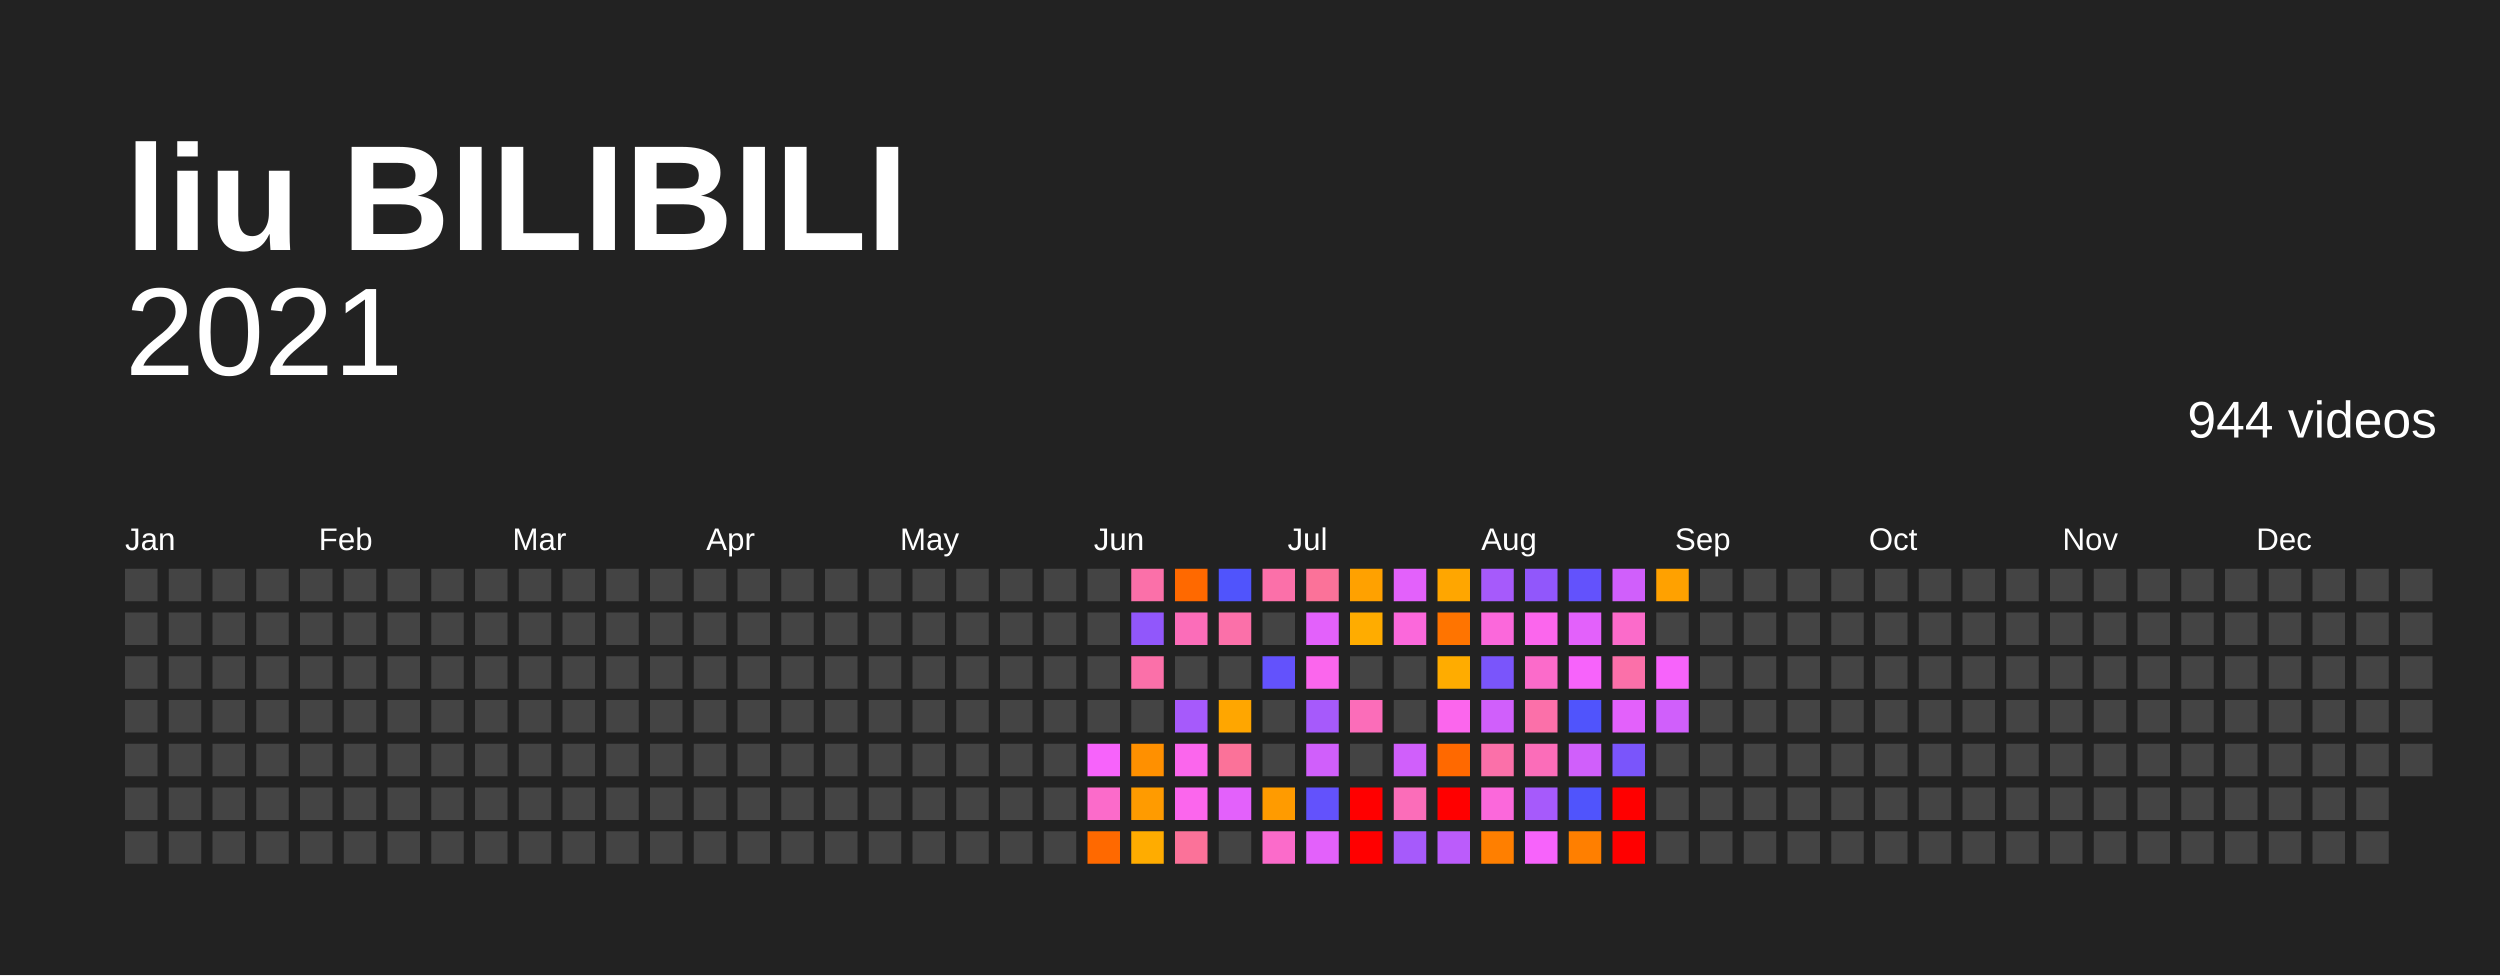
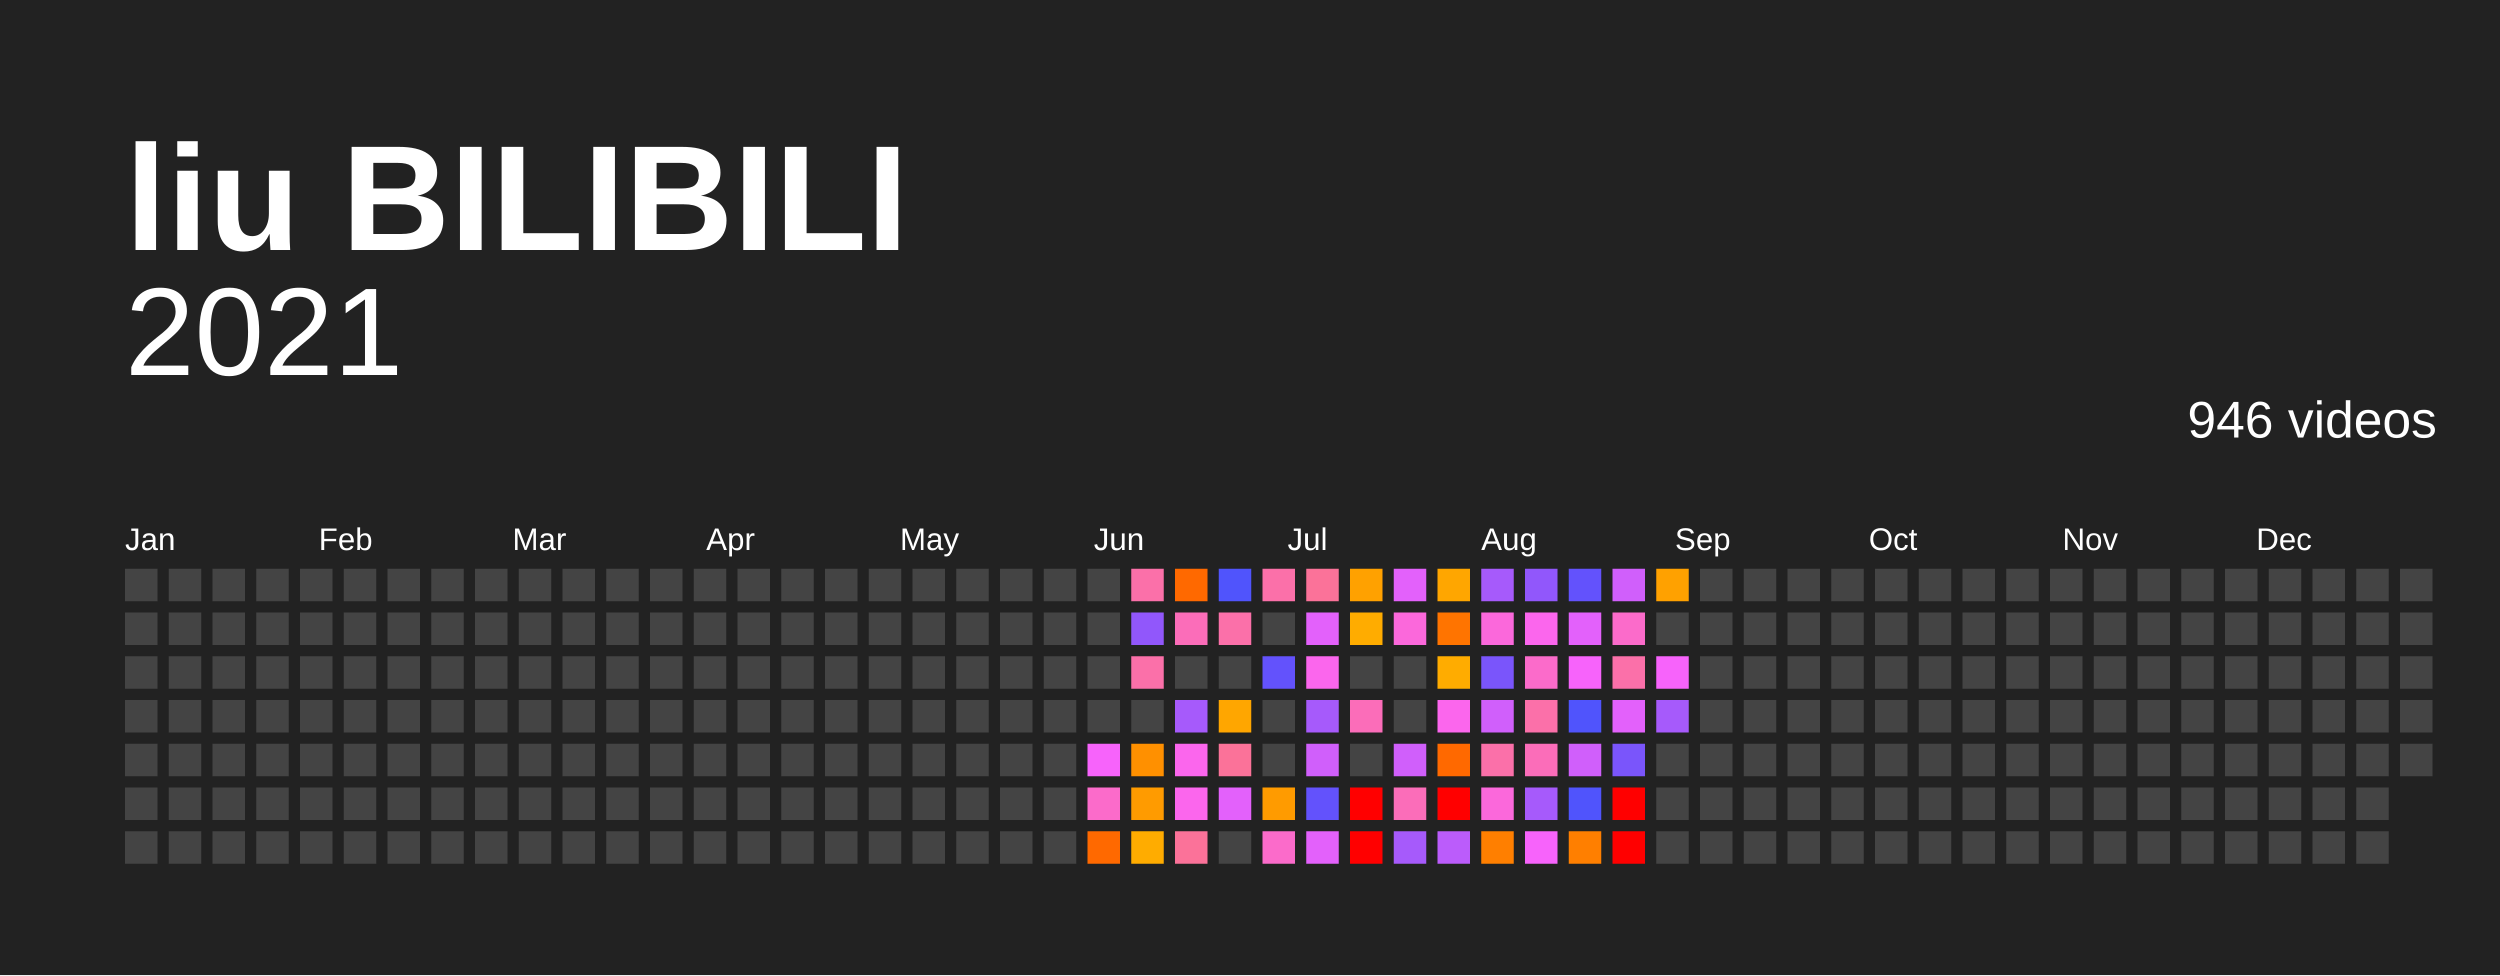
<svg xmlns="http://www.w3.org/2000/svg" baseProfile="full" height="78mm" version="1.1" viewBox="0,0,200,78" width="200mm">
  <defs />
  <rect fill="#222222" height="78" width="200" x="0" y="0" />
  <text fill="#FFFFFF" style="font-size:12px; font-family:Arial; font-weight:bold;" x="10" y="20">liu BILIBILI</text>
  <text alignment-baseline="hanging" fill="#FFFFFF" style="font-size:10.0px; font-family:Arial;" x="10" y="30">2021</text>
-   <text alignment-baseline="hanging" fill="#FFFFFF" style="font-size:4.125px; font-family:Arial;" x="175" y="35">944 videos</text>
+   <text alignment-baseline="hanging" fill="#FFFFFF" style="font-size:4.125px; font-family:Arial;" x="175" y="35">946 videos</text>
  <text fill="#FFFFFF" style="font-size:2.5px; font-family:Arial" x="10.0" y="44">Jan</text>
  <text fill="#FFFFFF" style="font-size:2.5px; font-family:Arial" x="25.5" y="44">Feb</text>
  <text fill="#FFFFFF" style="font-size:2.5px; font-family:Arial" x="41.0" y="44">Mar</text>
  <text fill="#FFFFFF" style="font-size:2.5px; font-family:Arial" x="56.5" y="44">Apr</text>
  <text fill="#FFFFFF" style="font-size:2.5px; font-family:Arial" x="72.0" y="44">May</text>
  <text fill="#FFFFFF" style="font-size:2.5px; font-family:Arial" x="87.5" y="44">Jun</text>
  <text fill="#FFFFFF" style="font-size:2.5px; font-family:Arial" x="103.0" y="44">Jul</text>
  <text fill="#FFFFFF" style="font-size:2.5px; font-family:Arial" x="118.5" y="44">Aug</text>
  <text fill="#FFFFFF" style="font-size:2.5px; font-family:Arial" x="134.0" y="44">Sep</text>
  <text fill="#FFFFFF" style="font-size:2.5px; font-family:Arial" x="149.5" y="44">Oct</text>
  <text fill="#FFFFFF" style="font-size:2.5px; font-family:Arial" x="165.0" y="44">Nov</text>
  <text fill="#FFFFFF" style="font-size:2.5px; font-family:Arial" x="180.5" y="44">Dec</text>
  <rect fill="#444444" height="2.6" width="2.6" x="10.0" y="45.5" />
  <rect fill="#444444" height="2.6" width="2.6" x="10.0" y="49.0" />
  <rect fill="#444444" height="2.6" width="2.6" x="10.0" y="52.5" />
  <rect fill="#444444" height="2.6" width="2.6" x="10.0" y="56.0" />
  <rect fill="#444444" height="2.6" width="2.6" x="10.0" y="59.5" />
  <rect fill="#444444" height="2.6" width="2.6" x="10.0" y="63.0" />
  <rect fill="#444444" height="2.6" width="2.6" x="10.0" y="66.5" />
  <rect fill="#444444" height="2.6" width="2.6" x="13.5" y="45.5" />
  <rect fill="#444444" height="2.6" width="2.6" x="13.5" y="49.0" />
  <rect fill="#444444" height="2.6" width="2.6" x="13.5" y="52.5" />
  <rect fill="#444444" height="2.6" width="2.6" x="13.5" y="56.0" />
  <rect fill="#444444" height="2.6" width="2.6" x="13.5" y="59.5" />
  <rect fill="#444444" height="2.6" width="2.6" x="13.5" y="63.0" />
  <rect fill="#444444" height="2.6" width="2.6" x="13.5" y="66.5" />
  <rect fill="#444444" height="2.6" width="2.6" x="17.0" y="45.5" />
  <rect fill="#444444" height="2.6" width="2.6" x="17.0" y="49.0" />
  <rect fill="#444444" height="2.6" width="2.6" x="17.0" y="52.5" />
  <rect fill="#444444" height="2.6" width="2.6" x="17.0" y="56.0" />
  <rect fill="#444444" height="2.6" width="2.6" x="17.0" y="59.5" />
  <rect fill="#444444" height="2.6" width="2.6" x="17.0" y="63.0" />
  <rect fill="#444444" height="2.6" width="2.6" x="17.0" y="66.5" />
  <rect fill="#444444" height="2.6" width="2.6" x="20.5" y="45.5" />
  <rect fill="#444444" height="2.6" width="2.6" x="20.5" y="49.0" />
  <rect fill="#444444" height="2.6" width="2.6" x="20.5" y="52.5" />
  <rect fill="#444444" height="2.6" width="2.6" x="20.5" y="56.0" />
  <rect fill="#444444" height="2.6" width="2.6" x="20.5" y="59.5" />
  <rect fill="#444444" height="2.6" width="2.6" x="20.5" y="63.0" />
  <rect fill="#444444" height="2.6" width="2.6" x="20.5" y="66.5" />
  <rect fill="#444444" height="2.6" width="2.6" x="24.0" y="45.5" />
  <rect fill="#444444" height="2.6" width="2.6" x="24.0" y="49.0" />
  <rect fill="#444444" height="2.6" width="2.6" x="24.0" y="52.5" />
  <rect fill="#444444" height="2.6" width="2.6" x="24.0" y="56.0" />
  <rect fill="#444444" height="2.6" width="2.6" x="24.0" y="59.5" />
  <rect fill="#444444" height="2.6" width="2.6" x="24.0" y="63.0" />
  <rect fill="#444444" height="2.6" width="2.6" x="24.0" y="66.5" />
  <rect fill="#444444" height="2.6" width="2.6" x="27.5" y="45.5" />
  <rect fill="#444444" height="2.6" width="2.6" x="27.5" y="49.0" />
  <rect fill="#444444" height="2.6" width="2.6" x="27.5" y="52.5" />
  <rect fill="#444444" height="2.6" width="2.6" x="27.5" y="56.0" />
  <rect fill="#444444" height="2.6" width="2.6" x="27.5" y="59.5" />
  <rect fill="#444444" height="2.6" width="2.6" x="27.5" y="63.0" />
  <rect fill="#444444" height="2.6" width="2.6" x="27.5" y="66.5" />
  <rect fill="#444444" height="2.6" width="2.6" x="31.0" y="45.5" />
  <rect fill="#444444" height="2.6" width="2.6" x="31.0" y="49.0" />
  <rect fill="#444444" height="2.6" width="2.6" x="31.0" y="52.5" />
  <rect fill="#444444" height="2.6" width="2.6" x="31.0" y="56.0" />
  <rect fill="#444444" height="2.6" width="2.6" x="31.0" y="59.5" />
  <rect fill="#444444" height="2.6" width="2.6" x="31.0" y="63.0" />
  <rect fill="#444444" height="2.6" width="2.6" x="31.0" y="66.5" />
  <rect fill="#444444" height="2.6" width="2.6" x="34.5" y="45.5" />
  <rect fill="#444444" height="2.6" width="2.6" x="34.5" y="49.0" />
  <rect fill="#444444" height="2.6" width="2.6" x="34.5" y="52.5" />
  <rect fill="#444444" height="2.6" width="2.6" x="34.5" y="56.0" />
  <rect fill="#444444" height="2.6" width="2.6" x="34.5" y="59.5" />
  <rect fill="#444444" height="2.6" width="2.6" x="34.5" y="63.0" />
  <rect fill="#444444" height="2.6" width="2.6" x="34.5" y="66.5" />
  <rect fill="#444444" height="2.6" width="2.6" x="38.0" y="45.5" />
  <rect fill="#444444" height="2.6" width="2.6" x="38.0" y="49.0" />
  <rect fill="#444444" height="2.6" width="2.6" x="38.0" y="52.5" />
  <rect fill="#444444" height="2.6" width="2.6" x="38.0" y="56.0" />
  <rect fill="#444444" height="2.6" width="2.6" x="38.0" y="59.5" />
  <rect fill="#444444" height="2.6" width="2.6" x="38.0" y="63.0" />
  <rect fill="#444444" height="2.6" width="2.6" x="38.0" y="66.5" />
  <rect fill="#444444" height="2.6" width="2.6" x="41.5" y="45.5" />
  <rect fill="#444444" height="2.6" width="2.6" x="41.5" y="49.0" />
  <rect fill="#444444" height="2.6" width="2.6" x="41.5" y="52.5" />
  <rect fill="#444444" height="2.6" width="2.6" x="41.5" y="56.0" />
  <rect fill="#444444" height="2.6" width="2.6" x="41.5" y="59.5" />
  <rect fill="#444444" height="2.6" width="2.6" x="41.5" y="63.0" />
  <rect fill="#444444" height="2.6" width="2.6" x="41.5" y="66.5" />
  <rect fill="#444444" height="2.6" width="2.6" x="45.0" y="45.5" />
  <rect fill="#444444" height="2.6" width="2.6" x="45.0" y="49.0" />
  <rect fill="#444444" height="2.6" width="2.6" x="45.0" y="52.5" />
  <rect fill="#444444" height="2.6" width="2.6" x="45.0" y="56.0" />
  <rect fill="#444444" height="2.6" width="2.6" x="45.0" y="59.5" />
  <rect fill="#444444" height="2.6" width="2.6" x="45.0" y="63.0" />
  <rect fill="#444444" height="2.6" width="2.6" x="45.0" y="66.5" />
  <rect fill="#444444" height="2.6" width="2.6" x="48.5" y="45.5" />
  <rect fill="#444444" height="2.6" width="2.6" x="48.5" y="49.0" />
  <rect fill="#444444" height="2.6" width="2.6" x="48.5" y="52.5" />
  <rect fill="#444444" height="2.6" width="2.6" x="48.5" y="56.0" />
  <rect fill="#444444" height="2.6" width="2.6" x="48.5" y="59.5" />
  <rect fill="#444444" height="2.6" width="2.6" x="48.5" y="63.0" />
  <rect fill="#444444" height="2.6" width="2.6" x="48.5" y="66.5" />
  <rect fill="#444444" height="2.6" width="2.6" x="52.0" y="45.5" />
  <rect fill="#444444" height="2.6" width="2.6" x="52.0" y="49.0" />
  <rect fill="#444444" height="2.6" width="2.6" x="52.0" y="52.5" />
  <rect fill="#444444" height="2.6" width="2.6" x="52.0" y="56.0" />
  <rect fill="#444444" height="2.6" width="2.6" x="52.0" y="59.5" />
  <rect fill="#444444" height="2.6" width="2.6" x="52.0" y="63.0" />
  <rect fill="#444444" height="2.6" width="2.6" x="52.0" y="66.5" />
  <rect fill="#444444" height="2.6" width="2.6" x="55.5" y="45.5" />
  <rect fill="#444444" height="2.6" width="2.6" x="55.5" y="49.0" />
  <rect fill="#444444" height="2.6" width="2.6" x="55.5" y="52.5" />
  <rect fill="#444444" height="2.6" width="2.6" x="55.5" y="56.0" />
  <rect fill="#444444" height="2.6" width="2.6" x="55.5" y="59.5" />
  <rect fill="#444444" height="2.6" width="2.6" x="55.5" y="63.0" />
  <rect fill="#444444" height="2.6" width="2.6" x="55.5" y="66.5" />
  <rect fill="#444444" height="2.6" width="2.6" x="59.0" y="45.5" />
  <rect fill="#444444" height="2.6" width="2.6" x="59.0" y="49.0" />
  <rect fill="#444444" height="2.6" width="2.6" x="59.0" y="52.5" />
  <rect fill="#444444" height="2.6" width="2.6" x="59.0" y="56.0" />
  <rect fill="#444444" height="2.6" width="2.6" x="59.0" y="59.5" />
  <rect fill="#444444" height="2.6" width="2.6" x="59.0" y="63.0" />
  <rect fill="#444444" height="2.6" width="2.6" x="59.0" y="66.5" />
  <rect fill="#444444" height="2.6" width="2.6" x="62.5" y="45.5" />
  <rect fill="#444444" height="2.6" width="2.6" x="62.5" y="49.0" />
  <rect fill="#444444" height="2.6" width="2.6" x="62.5" y="52.5" />
  <rect fill="#444444" height="2.6" width="2.6" x="62.5" y="56.0" />
  <rect fill="#444444" height="2.6" width="2.6" x="62.5" y="59.5" />
  <rect fill="#444444" height="2.6" width="2.6" x="62.5" y="63.0" />
  <rect fill="#444444" height="2.6" width="2.6" x="62.5" y="66.5" />
  <rect fill="#444444" height="2.6" width="2.6" x="66.0" y="45.5" />
  <rect fill="#444444" height="2.6" width="2.6" x="66.0" y="49.0" />
  <rect fill="#444444" height="2.6" width="2.6" x="66.0" y="52.5" />
  <rect fill="#444444" height="2.6" width="2.6" x="66.0" y="56.0" />
  <rect fill="#444444" height="2.6" width="2.6" x="66.0" y="59.5" />
  <rect fill="#444444" height="2.6" width="2.6" x="66.0" y="63.0" />
  <rect fill="#444444" height="2.6" width="2.6" x="66.0" y="66.5" />
  <rect fill="#444444" height="2.6" width="2.6" x="69.5" y="45.5" />
  <rect fill="#444444" height="2.6" width="2.6" x="69.5" y="49.0" />
  <rect fill="#444444" height="2.6" width="2.6" x="69.5" y="52.5" />
  <rect fill="#444444" height="2.6" width="2.6" x="69.5" y="56.0" />
  <rect fill="#444444" height="2.6" width="2.6" x="69.5" y="59.5" />
  <rect fill="#444444" height="2.6" width="2.6" x="69.5" y="63.0" />
  <rect fill="#444444" height="2.6" width="2.6" x="69.5" y="66.5" />
  <rect fill="#444444" height="2.6" width="2.6" x="73.0" y="45.5" />
  <rect fill="#444444" height="2.6" width="2.6" x="73.0" y="49.0" />
  <rect fill="#444444" height="2.6" width="2.6" x="73.0" y="52.5" />
  <rect fill="#444444" height="2.6" width="2.6" x="73.0" y="56.0" />
  <rect fill="#444444" height="2.6" width="2.6" x="73.0" y="59.5" />
  <rect fill="#444444" height="2.6" width="2.6" x="73.0" y="63.0" />
  <rect fill="#444444" height="2.6" width="2.6" x="73.0" y="66.5" />
  <rect fill="#444444" height="2.6" width="2.6" x="76.5" y="45.5" />
  <rect fill="#444444" height="2.6" width="2.6" x="76.5" y="49.0" />
  <rect fill="#444444" height="2.6" width="2.6" x="76.5" y="52.5" />
  <rect fill="#444444" height="2.6" width="2.6" x="76.5" y="56.0" />
  <rect fill="#444444" height="2.6" width="2.6" x="76.5" y="59.5" />
  <rect fill="#444444" height="2.6" width="2.6" x="76.5" y="63.0" />
  <rect fill="#444444" height="2.6" width="2.6" x="76.5" y="66.5" />
  <rect fill="#444444" height="2.6" width="2.6" x="80.0" y="45.5" />
  <rect fill="#444444" height="2.6" width="2.6" x="80.0" y="49.0" />
  <rect fill="#444444" height="2.6" width="2.6" x="80.0" y="52.5" />
  <rect fill="#444444" height="2.6" width="2.6" x="80.0" y="56.0" />
  <rect fill="#444444" height="2.6" width="2.6" x="80.0" y="59.5" />
  <rect fill="#444444" height="2.6" width="2.6" x="80.0" y="63.0" />
  <rect fill="#444444" height="2.6" width="2.6" x="80.0" y="66.5" />
  <rect fill="#444444" height="2.6" width="2.6" x="83.5" y="45.5" />
  <rect fill="#444444" height="2.6" width="2.6" x="83.5" y="49.0" />
  <rect fill="#444444" height="2.6" width="2.6" x="83.5" y="52.5" />
  <rect fill="#444444" height="2.6" width="2.6" x="83.5" y="56.0" />
  <rect fill="#444444" height="2.6" width="2.6" x="83.5" y="59.5" />
  <rect fill="#444444" height="2.6" width="2.6" x="83.5" y="63.0" />
  <rect fill="#444444" height="2.6" width="2.6" x="83.5" y="66.5" />
  <rect fill="#444444" height="2.6" width="2.6" x="87.0" y="45.5" />
  <rect fill="#444444" height="2.6" width="2.6" x="87.0" y="49.0" />
  <rect fill="#444444" height="2.6" width="2.6" x="87.0" y="52.5" />
  <rect fill="#444444" height="2.6" width="2.6" x="87.0" y="56.0" />
  <rect fill="#f763fb" height="2.6" width="2.6" x="87.0" y="59.5" />
  <rect fill="#fb6bca" height="2.6" width="2.6" x="87.0" y="63.0" />
  <rect fill="#ff6900" height="2.6" width="2.6" x="87.0" y="66.5" />
  <rect fill="#fb70a9" height="2.6" width="2.6" x="90.5" y="45.5" />
  <rect fill="#9157fb" height="2.6" width="2.6" x="90.5" y="49.0" />
  <rect fill="#fb70a9" height="2.6" width="2.6" x="90.5" y="52.5" />
  <rect fill="#444444" height="2.6" width="2.6" x="90.5" y="56.0" />
  <rect fill="#ff9000" height="2.6" width="2.6" x="90.5" y="59.5" />
  <rect fill="#ff9b00" height="2.6" width="2.6" x="90.5" y="63.0" />
  <rect fill="#ffac00" height="2.6" width="2.6" x="90.5" y="66.5" />
  <rect fill="#ff6900" height="2.6" width="2.6" x="94.0" y="45.5" />
  <rect fill="#fb6db9" height="2.6" width="2.6" x="94.0" y="49.0" />
  <rect fill="#444444" height="2.6" width="2.6" x="94.0" y="52.5" />
  <rect fill="#a65afb" height="2.6" width="2.6" x="94.0" y="56.0" />
  <rect fill="#fb66ed" height="2.6" width="2.6" x="94.0" y="59.5" />
  <rect fill="#fb66ed" height="2.6" width="2.6" x="94.0" y="63.0" />
  <rect fill="#fb7299" height="2.6" width="2.6" x="94.0" y="66.5" />
  <rect fill="#5054fc" height="2.6" width="2.6" x="97.5" y="45.5" />
  <rect fill="#fb70a9" height="2.6" width="2.6" x="97.5" y="49.0" />
  <rect fill="#444444" height="2.6" width="2.6" x="97.5" y="52.5" />
  <rect fill="#ffa600" height="2.6" width="2.6" x="97.5" y="56.0" />
  <rect fill="#fb7299" height="2.6" width="2.6" x="97.5" y="59.5" />
  <rect fill="#e361fb" height="2.6" width="2.6" x="97.5" y="63.0" />
  <rect fill="#444444" height="2.6" width="2.6" x="97.5" y="66.5" />
  <rect fill="#fb70a9" height="2.6" width="2.6" x="101.0" y="45.5" />
  <rect fill="#444444" height="2.6" width="2.6" x="101.0" y="49.0" />
  <rect fill="#6352fc" height="2.6" width="2.6" x="101.0" y="52.5" />
  <rect fill="#444444" height="2.6" width="2.6" x="101.0" y="56.0" />
  <rect fill="#444444" height="2.6" width="2.6" x="101.0" y="59.5" />
  <rect fill="#ff9b00" height="2.6" width="2.6" x="101.0" y="63.0" />
  <rect fill="#fb6bca" height="2.6" width="2.6" x="101.0" y="66.5" />
  <rect fill="#fb7299" height="2.6" width="2.6" x="104.5" y="45.5" />
  <rect fill="#e361fb" height="2.6" width="2.6" x="104.5" y="49.0" />
  <rect fill="#fb66ed" height="2.6" width="2.6" x="104.5" y="52.5" />
  <rect fill="#a65afb" height="2.6" width="2.6" x="104.5" y="56.0" />
  <rect fill="#d05ffb" height="2.6" width="2.6" x="104.5" y="59.5" />
  <rect fill="#6352fc" height="2.6" width="2.6" x="104.5" y="63.0" />
  <rect fill="#e361fb" height="2.6" width="2.6" x="104.5" y="66.5" />
  <rect fill="#ffa100" height="2.6" width="2.6" x="108.0" y="45.5" />
  <rect fill="#ffac00" height="2.6" width="2.6" x="108.0" y="49.0" />
  <rect fill="#444444" height="2.6" width="2.6" x="108.0" y="52.5" />
  <rect fill="#fb6db9" height="2.6" width="2.6" x="108.0" y="56.0" />
  <rect fill="#444444" height="2.6" width="2.6" x="108.0" y="59.5" />
  <rect fill="red" height="2.6" width="2.6" x="108.0" y="63.0" />
  <rect fill="red" height="2.6" width="2.6" x="108.0" y="66.5" />
  <rect fill="#e361fb" height="2.6" width="2.6" x="111.5" y="45.5" />
  <rect fill="#fb68db" height="2.6" width="2.6" x="111.5" y="49.0" />
  <rect fill="#444444" height="2.6" width="2.6" x="111.5" y="52.5" />
  <rect fill="#444444" height="2.6" width="2.6" x="111.5" y="56.0" />
  <rect fill="#d05ffb" height="2.6" width="2.6" x="111.5" y="59.5" />
  <rect fill="#fb6db9" height="2.6" width="2.6" x="111.5" y="63.0" />
  <rect fill="#a65afb" height="2.6" width="2.6" x="111.5" y="66.5" />
  <rect fill="#ffa600" height="2.6" width="2.6" x="115.0" y="45.5" />
  <rect fill="#ff7400" height="2.6" width="2.6" x="115.0" y="49.0" />
  <rect fill="#ffac00" height="2.6" width="2.6" x="115.0" y="52.5" />
  <rect fill="#fb66ed" height="2.6" width="2.6" x="115.0" y="56.0" />
  <rect fill="#ff6900" height="2.6" width="2.6" x="115.0" y="59.5" />
  <rect fill="red" height="2.6" width="2.6" x="115.0" y="63.0" />
  <rect fill="#bb5cfb" height="2.6" width="2.6" x="115.0" y="66.5" />
  <rect fill="#a65afb" height="2.6" width="2.6" x="118.5" y="45.5" />
  <rect fill="#fb68db" height="2.6" width="2.6" x="118.5" y="49.0" />
  <rect fill="#7a55fb" height="2.6" width="2.6" x="118.5" y="52.5" />
  <rect fill="#d05ffb" height="2.6" width="2.6" x="118.5" y="56.0" />
  <rect fill="#fb70a9" height="2.6" width="2.6" x="118.5" y="59.5" />
  <rect fill="#fb68db" height="2.6" width="2.6" x="118.5" y="63.0" />
  <rect fill="#ff7f00" height="2.6" width="2.6" x="118.5" y="66.5" />
  <rect fill="#9157fb" height="2.6" width="2.6" x="122.0" y="45.5" />
  <rect fill="#fb66ed" height="2.6" width="2.6" x="122.0" y="49.0" />
  <rect fill="#fb6bca" height="2.6" width="2.6" x="122.0" y="52.5" />
  <rect fill="#fb70a9" height="2.6" width="2.6" x="122.0" y="56.0" />
  <rect fill="#fb6db9" height="2.6" width="2.6" x="122.0" y="59.5" />
  <rect fill="#a65afb" height="2.6" width="2.6" x="122.0" y="63.0" />
  <rect fill="#f763fb" height="2.6" width="2.6" x="122.0" y="66.5" />
  <rect fill="#6352fc" height="2.6" width="2.6" x="125.5" y="45.5" />
  <rect fill="#e361fb" height="2.6" width="2.6" x="125.5" y="49.0" />
  <rect fill="#f763fb" height="2.6" width="2.6" x="125.5" y="52.5" />
  <rect fill="#5054fc" height="2.6" width="2.6" x="125.5" y="56.0" />
  <rect fill="#d05ffb" height="2.6" width="2.6" x="125.5" y="59.5" />
  <rect fill="#5054fc" height="2.6" width="2.6" x="125.5" y="63.0" />
  <rect fill="#ff7f00" height="2.6" width="2.6" x="125.5" y="66.5" />
  <rect fill="#d05ffb" height="2.6" width="2.6" x="129.0" y="45.5" />
  <rect fill="#fb6bca" height="2.6" width="2.6" x="129.0" y="49.0" />
  <rect fill="#fb70a9" height="2.6" width="2.6" x="129.0" y="52.5" />
  <rect fill="#e361fb" height="2.6" width="2.6" x="129.0" y="56.0" />
  <rect fill="#7a55fb" height="2.6" width="2.6" x="129.0" y="59.5" />
  <rect fill="red" height="2.6" width="2.6" x="129.0" y="63.0" />
  <rect fill="red" height="2.6" width="2.6" x="129.0" y="66.5" />
  <rect fill="#ffa100" height="2.6" width="2.6" x="132.5" y="45.5" />
  <rect fill="#444444" height="2.6" width="2.6" x="132.5" y="49.0" />
  <rect fill="#f763fb" height="2.6" width="2.6" x="132.5" y="52.5" />
-   <rect fill="#d05ffb" height="2.6" width="2.6" x="132.5" y="56.0" />
+   <rect fill="#a65afb" height="2.6" width="2.6" x="132.5" y="56.0" />
  <rect fill="#444444" height="2.6" width="2.6" x="132.5" y="59.5" />
  <rect fill="#444444" height="2.6" width="2.6" x="132.5" y="63.0" />
  <rect fill="#444444" height="2.6" width="2.6" x="132.5" y="66.5" />
  <rect fill="#444444" height="2.6" width="2.6" x="136.0" y="45.5" />
  <rect fill="#444444" height="2.6" width="2.6" x="136.0" y="49.0" />
  <rect fill="#444444" height="2.6" width="2.6" x="136.0" y="52.5" />
  <rect fill="#444444" height="2.6" width="2.6" x="136.0" y="56.0" />
  <rect fill="#444444" height="2.6" width="2.6" x="136.0" y="59.5" />
  <rect fill="#444444" height="2.6" width="2.6" x="136.0" y="63.0" />
  <rect fill="#444444" height="2.6" width="2.6" x="136.0" y="66.5" />
  <rect fill="#444444" height="2.6" width="2.6" x="139.5" y="45.5" />
  <rect fill="#444444" height="2.6" width="2.6" x="139.5" y="49.0" />
  <rect fill="#444444" height="2.6" width="2.6" x="139.5" y="52.5" />
  <rect fill="#444444" height="2.6" width="2.6" x="139.5" y="56.0" />
  <rect fill="#444444" height="2.6" width="2.6" x="139.5" y="59.5" />
  <rect fill="#444444" height="2.6" width="2.6" x="139.5" y="63.0" />
  <rect fill="#444444" height="2.6" width="2.6" x="139.5" y="66.5" />
  <rect fill="#444444" height="2.6" width="2.6" x="143.0" y="45.5" />
  <rect fill="#444444" height="2.6" width="2.6" x="143.0" y="49.0" />
  <rect fill="#444444" height="2.6" width="2.6" x="143.0" y="52.5" />
  <rect fill="#444444" height="2.6" width="2.6" x="143.0" y="56.0" />
  <rect fill="#444444" height="2.6" width="2.6" x="143.0" y="59.5" />
  <rect fill="#444444" height="2.6" width="2.6" x="143.0" y="63.0" />
  <rect fill="#444444" height="2.6" width="2.6" x="143.0" y="66.5" />
  <rect fill="#444444" height="2.6" width="2.6" x="146.5" y="45.5" />
  <rect fill="#444444" height="2.6" width="2.6" x="146.5" y="49.0" />
  <rect fill="#444444" height="2.6" width="2.6" x="146.5" y="52.5" />
  <rect fill="#444444" height="2.6" width="2.6" x="146.5" y="56.0" />
  <rect fill="#444444" height="2.6" width="2.6" x="146.5" y="59.5" />
  <rect fill="#444444" height="2.6" width="2.6" x="146.5" y="63.0" />
  <rect fill="#444444" height="2.6" width="2.6" x="146.5" y="66.5" />
  <rect fill="#444444" height="2.6" width="2.6" x="150.0" y="45.5" />
  <rect fill="#444444" height="2.6" width="2.6" x="150.0" y="49.0" />
  <rect fill="#444444" height="2.6" width="2.6" x="150.0" y="52.5" />
  <rect fill="#444444" height="2.6" width="2.6" x="150.0" y="56.0" />
  <rect fill="#444444" height="2.6" width="2.6" x="150.0" y="59.5" />
  <rect fill="#444444" height="2.6" width="2.6" x="150.0" y="63.0" />
  <rect fill="#444444" height="2.6" width="2.6" x="150.0" y="66.5" />
  <rect fill="#444444" height="2.6" width="2.6" x="153.5" y="45.5" />
  <rect fill="#444444" height="2.6" width="2.6" x="153.5" y="49.0" />
  <rect fill="#444444" height="2.6" width="2.6" x="153.5" y="52.5" />
  <rect fill="#444444" height="2.6" width="2.6" x="153.5" y="56.0" />
  <rect fill="#444444" height="2.6" width="2.6" x="153.5" y="59.5" />
  <rect fill="#444444" height="2.6" width="2.6" x="153.5" y="63.0" />
  <rect fill="#444444" height="2.6" width="2.6" x="153.5" y="66.5" />
  <rect fill="#444444" height="2.6" width="2.6" x="157.0" y="45.5" />
  <rect fill="#444444" height="2.6" width="2.6" x="157.0" y="49.0" />
  <rect fill="#444444" height="2.6" width="2.6" x="157.0" y="52.5" />
  <rect fill="#444444" height="2.6" width="2.6" x="157.0" y="56.0" />
  <rect fill="#444444" height="2.6" width="2.6" x="157.0" y="59.5" />
  <rect fill="#444444" height="2.6" width="2.6" x="157.0" y="63.0" />
  <rect fill="#444444" height="2.6" width="2.6" x="157.0" y="66.5" />
  <rect fill="#444444" height="2.6" width="2.6" x="160.5" y="45.5" />
  <rect fill="#444444" height="2.6" width="2.6" x="160.5" y="49.0" />
  <rect fill="#444444" height="2.6" width="2.6" x="160.5" y="52.5" />
  <rect fill="#444444" height="2.6" width="2.6" x="160.5" y="56.0" />
  <rect fill="#444444" height="2.6" width="2.6" x="160.5" y="59.5" />
  <rect fill="#444444" height="2.6" width="2.6" x="160.5" y="63.0" />
  <rect fill="#444444" height="2.6" width="2.6" x="160.5" y="66.5" />
  <rect fill="#444444" height="2.6" width="2.6" x="164.0" y="45.5" />
  <rect fill="#444444" height="2.6" width="2.6" x="164.0" y="49.0" />
  <rect fill="#444444" height="2.6" width="2.6" x="164.0" y="52.5" />
  <rect fill="#444444" height="2.6" width="2.6" x="164.0" y="56.0" />
  <rect fill="#444444" height="2.6" width="2.6" x="164.0" y="59.5" />
  <rect fill="#444444" height="2.6" width="2.6" x="164.0" y="63.0" />
  <rect fill="#444444" height="2.6" width="2.6" x="164.0" y="66.5" />
  <rect fill="#444444" height="2.6" width="2.6" x="167.5" y="45.5" />
  <rect fill="#444444" height="2.6" width="2.6" x="167.5" y="49.0" />
  <rect fill="#444444" height="2.6" width="2.6" x="167.5" y="52.5" />
  <rect fill="#444444" height="2.6" width="2.6" x="167.5" y="56.0" />
  <rect fill="#444444" height="2.6" width="2.6" x="167.5" y="59.5" />
  <rect fill="#444444" height="2.6" width="2.6" x="167.5" y="63.0" />
  <rect fill="#444444" height="2.6" width="2.6" x="167.5" y="66.5" />
  <rect fill="#444444" height="2.6" width="2.6" x="171.0" y="45.5" />
  <rect fill="#444444" height="2.6" width="2.6" x="171.0" y="49.0" />
  <rect fill="#444444" height="2.6" width="2.6" x="171.0" y="52.5" />
  <rect fill="#444444" height="2.6" width="2.6" x="171.0" y="56.0" />
  <rect fill="#444444" height="2.6" width="2.6" x="171.0" y="59.5" />
  <rect fill="#444444" height="2.6" width="2.6" x="171.0" y="63.0" />
  <rect fill="#444444" height="2.6" width="2.6" x="171.0" y="66.5" />
  <rect fill="#444444" height="2.6" width="2.6" x="174.5" y="45.5" />
  <rect fill="#444444" height="2.6" width="2.6" x="174.5" y="49.0" />
  <rect fill="#444444" height="2.6" width="2.6" x="174.5" y="52.5" />
  <rect fill="#444444" height="2.6" width="2.6" x="174.5" y="56.0" />
  <rect fill="#444444" height="2.6" width="2.6" x="174.5" y="59.5" />
  <rect fill="#444444" height="2.6" width="2.6" x="174.5" y="63.0" />
  <rect fill="#444444" height="2.6" width="2.6" x="174.5" y="66.5" />
  <rect fill="#444444" height="2.6" width="2.6" x="178.0" y="45.5" />
  <rect fill="#444444" height="2.6" width="2.6" x="178.0" y="49.0" />
  <rect fill="#444444" height="2.6" width="2.6" x="178.0" y="52.5" />
  <rect fill="#444444" height="2.6" width="2.6" x="178.0" y="56.0" />
  <rect fill="#444444" height="2.6" width="2.6" x="178.0" y="59.5" />
  <rect fill="#444444" height="2.6" width="2.6" x="178.0" y="63.0" />
  <rect fill="#444444" height="2.6" width="2.6" x="178.0" y="66.5" />
  <rect fill="#444444" height="2.6" width="2.6" x="181.5" y="45.5" />
  <rect fill="#444444" height="2.6" width="2.6" x="181.5" y="49.0" />
  <rect fill="#444444" height="2.6" width="2.6" x="181.5" y="52.5" />
  <rect fill="#444444" height="2.6" width="2.6" x="181.5" y="56.0" />
  <rect fill="#444444" height="2.6" width="2.6" x="181.5" y="59.5" />
  <rect fill="#444444" height="2.6" width="2.6" x="181.5" y="63.0" />
  <rect fill="#444444" height="2.6" width="2.6" x="181.5" y="66.5" />
  <rect fill="#444444" height="2.6" width="2.6" x="185.0" y="45.5" />
  <rect fill="#444444" height="2.6" width="2.6" x="185.0" y="49.0" />
  <rect fill="#444444" height="2.6" width="2.6" x="185.0" y="52.5" />
  <rect fill="#444444" height="2.6" width="2.6" x="185.0" y="56.0" />
  <rect fill="#444444" height="2.6" width="2.6" x="185.0" y="59.5" />
  <rect fill="#444444" height="2.6" width="2.6" x="185.0" y="63.0" />
  <rect fill="#444444" height="2.6" width="2.6" x="185.0" y="66.5" />
  <rect fill="#444444" height="2.6" width="2.6" x="188.5" y="45.5" />
  <rect fill="#444444" height="2.6" width="2.6" x="188.5" y="49.0" />
  <rect fill="#444444" height="2.6" width="2.6" x="188.5" y="52.5" />
  <rect fill="#444444" height="2.6" width="2.6" x="188.5" y="56.0" />
  <rect fill="#444444" height="2.6" width="2.6" x="188.5" y="59.5" />
  <rect fill="#444444" height="2.6" width="2.6" x="188.5" y="63.0" />
  <rect fill="#444444" height="2.6" width="2.6" x="188.5" y="66.5" />
  <rect fill="#444444" height="2.6" width="2.6" x="192.0" y="45.5" />
  <rect fill="#444444" height="2.6" width="2.6" x="192.0" y="49.0" />
  <rect fill="#444444" height="2.6" width="2.6" x="192.0" y="52.5" />
  <rect fill="#444444" height="2.6" width="2.6" x="192.0" y="56.0" />
  <rect fill="#444444" height="2.6" width="2.6" x="192.0" y="59.5" />
</svg>
